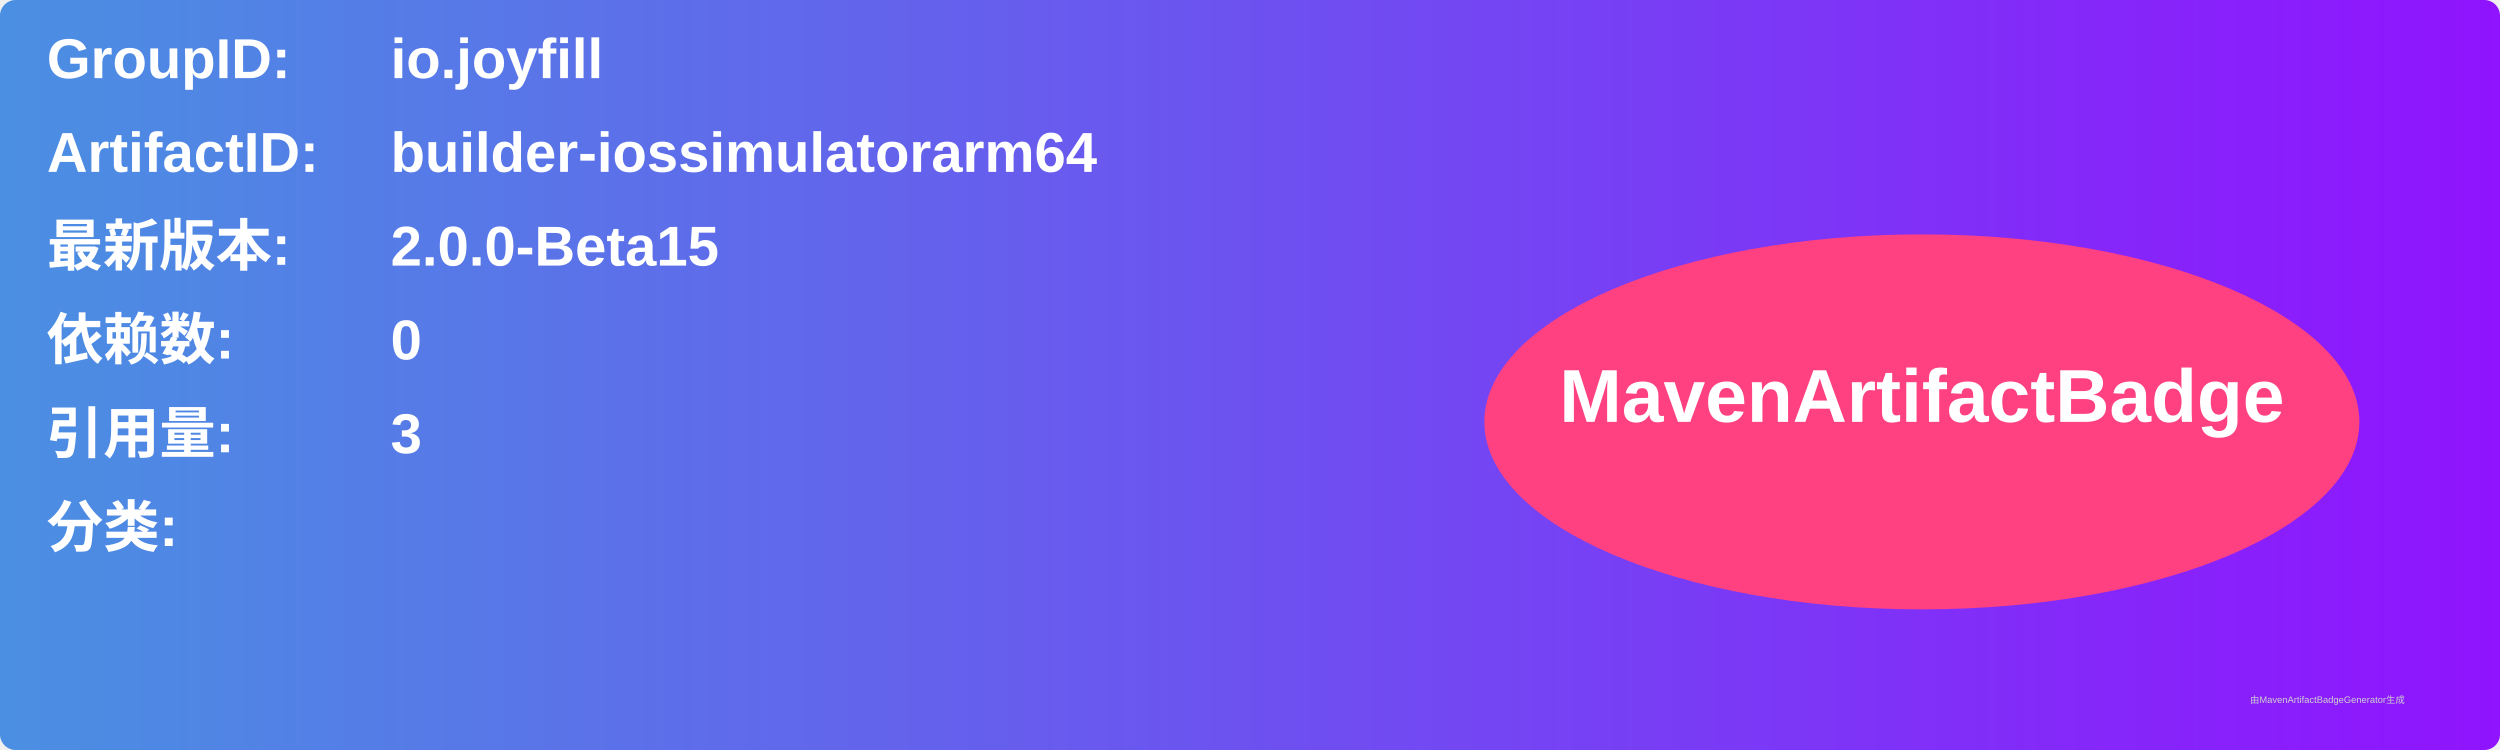
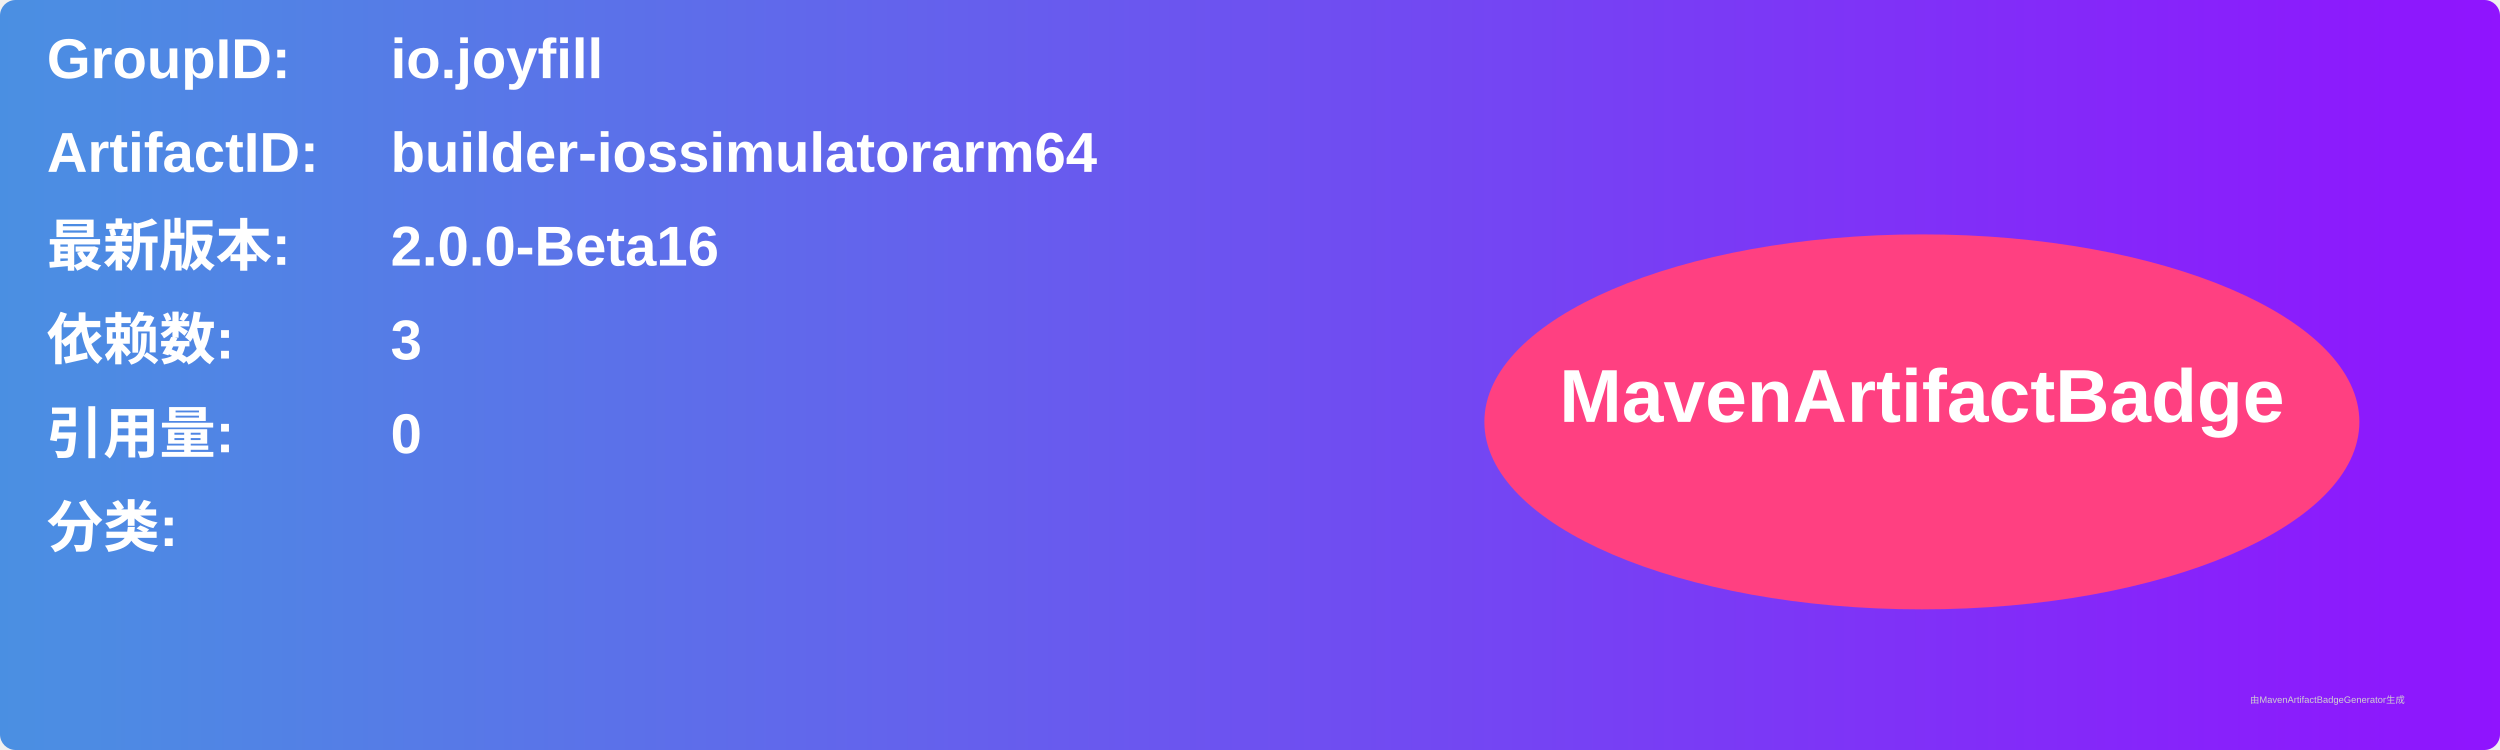
<svg xmlns="http://www.w3.org/2000/svg" width="800" height="240" viewBox="0 0 800 240">
  <linearGradient id="grad" x1="0%" y1="0%" x2="100%" y2="0%">
    <stop offset="0%" stop-color="#4a90e2" />
    <stop offset="100%" stop-color="#9013fe" />
  </linearGradient>
  <rect width="100%" height="100%" rx="5" ry="5" fill="url(#grad)" />
  <g transform="translate(15, 15)">
    <text x="0" y="10" font-family="Arial" font-size="18" fill="white" font-weight="bold" width="260">GroupID:</text>
    <text x="110" y="10" font-family="Arial" font-size="18" fill="white" font-weight="bold" width="460">io.joyfill</text>
    <text x="0" y="40" font-family="Arial" font-size="18" fill="white" font-weight="bold" width="260">ArtifactID:</text>
    <text x="110" y="40" font-family="Arial" font-size="18" fill="white" font-weight="bold" width="460">builder-iossimulatorarm64</text>
    <text x="0" y="70" font-family="Arial" font-size="18" fill="white" font-weight="bold">最新版本:</text>
    <text x="110" y="70" font-family="Arial" font-size="18" fill="white" font-weight="bold">
-       <tspan font-weight="bold">2.0.0-Beta15</tspan>
+       <tspan font-weight="bold">2.0.0-Beta16</tspan>
    </text>
    <text x="0" y="100" font-family="Arial" font-size="18" fill="white" font-weight="bold">依赖数: </text>
    <text x="110" y="100" font-family="Arial" font-size="18" fill="white">
-       <tspan font-weight="bold">0</tspan>
+       <tspan font-weight="bold">3</tspan>
    </text>
    <text x="0" y="130" font-family="Arial" font-size="18" fill="white" font-weight="bold">引用量: </text>
    <text x="110" y="130" font-family="Arial" font-size="18" fill="white">
-       <tspan font-weight="bold">3</tspan>
+       <tspan font-weight="bold">0</tspan>
    </text>
    <text x="0" y="160" font-family="Arial" font-size="18" fill="white" font-weight="bold">分类:</text>
    <text x="10" y="190" font-family="Arial" font-size="10" fill="white">
      <tspan font-weight="bold" />
    </text>
    <ellipse cx="600" cy="120" rx="140" ry="60" fill="#ff4081" />
    <text x="600" y="120" text-anchor="middle" font-family="Arial" font-size="24" fill="white" font-weight="bold">MavenArtifactBadge</text>
  </g>
  <text x="720" y="225" font-family="Arial" font-size="3" fill="#d0d0d0">由MavenArtifactBadgeGenerator生成</text>
</svg>
